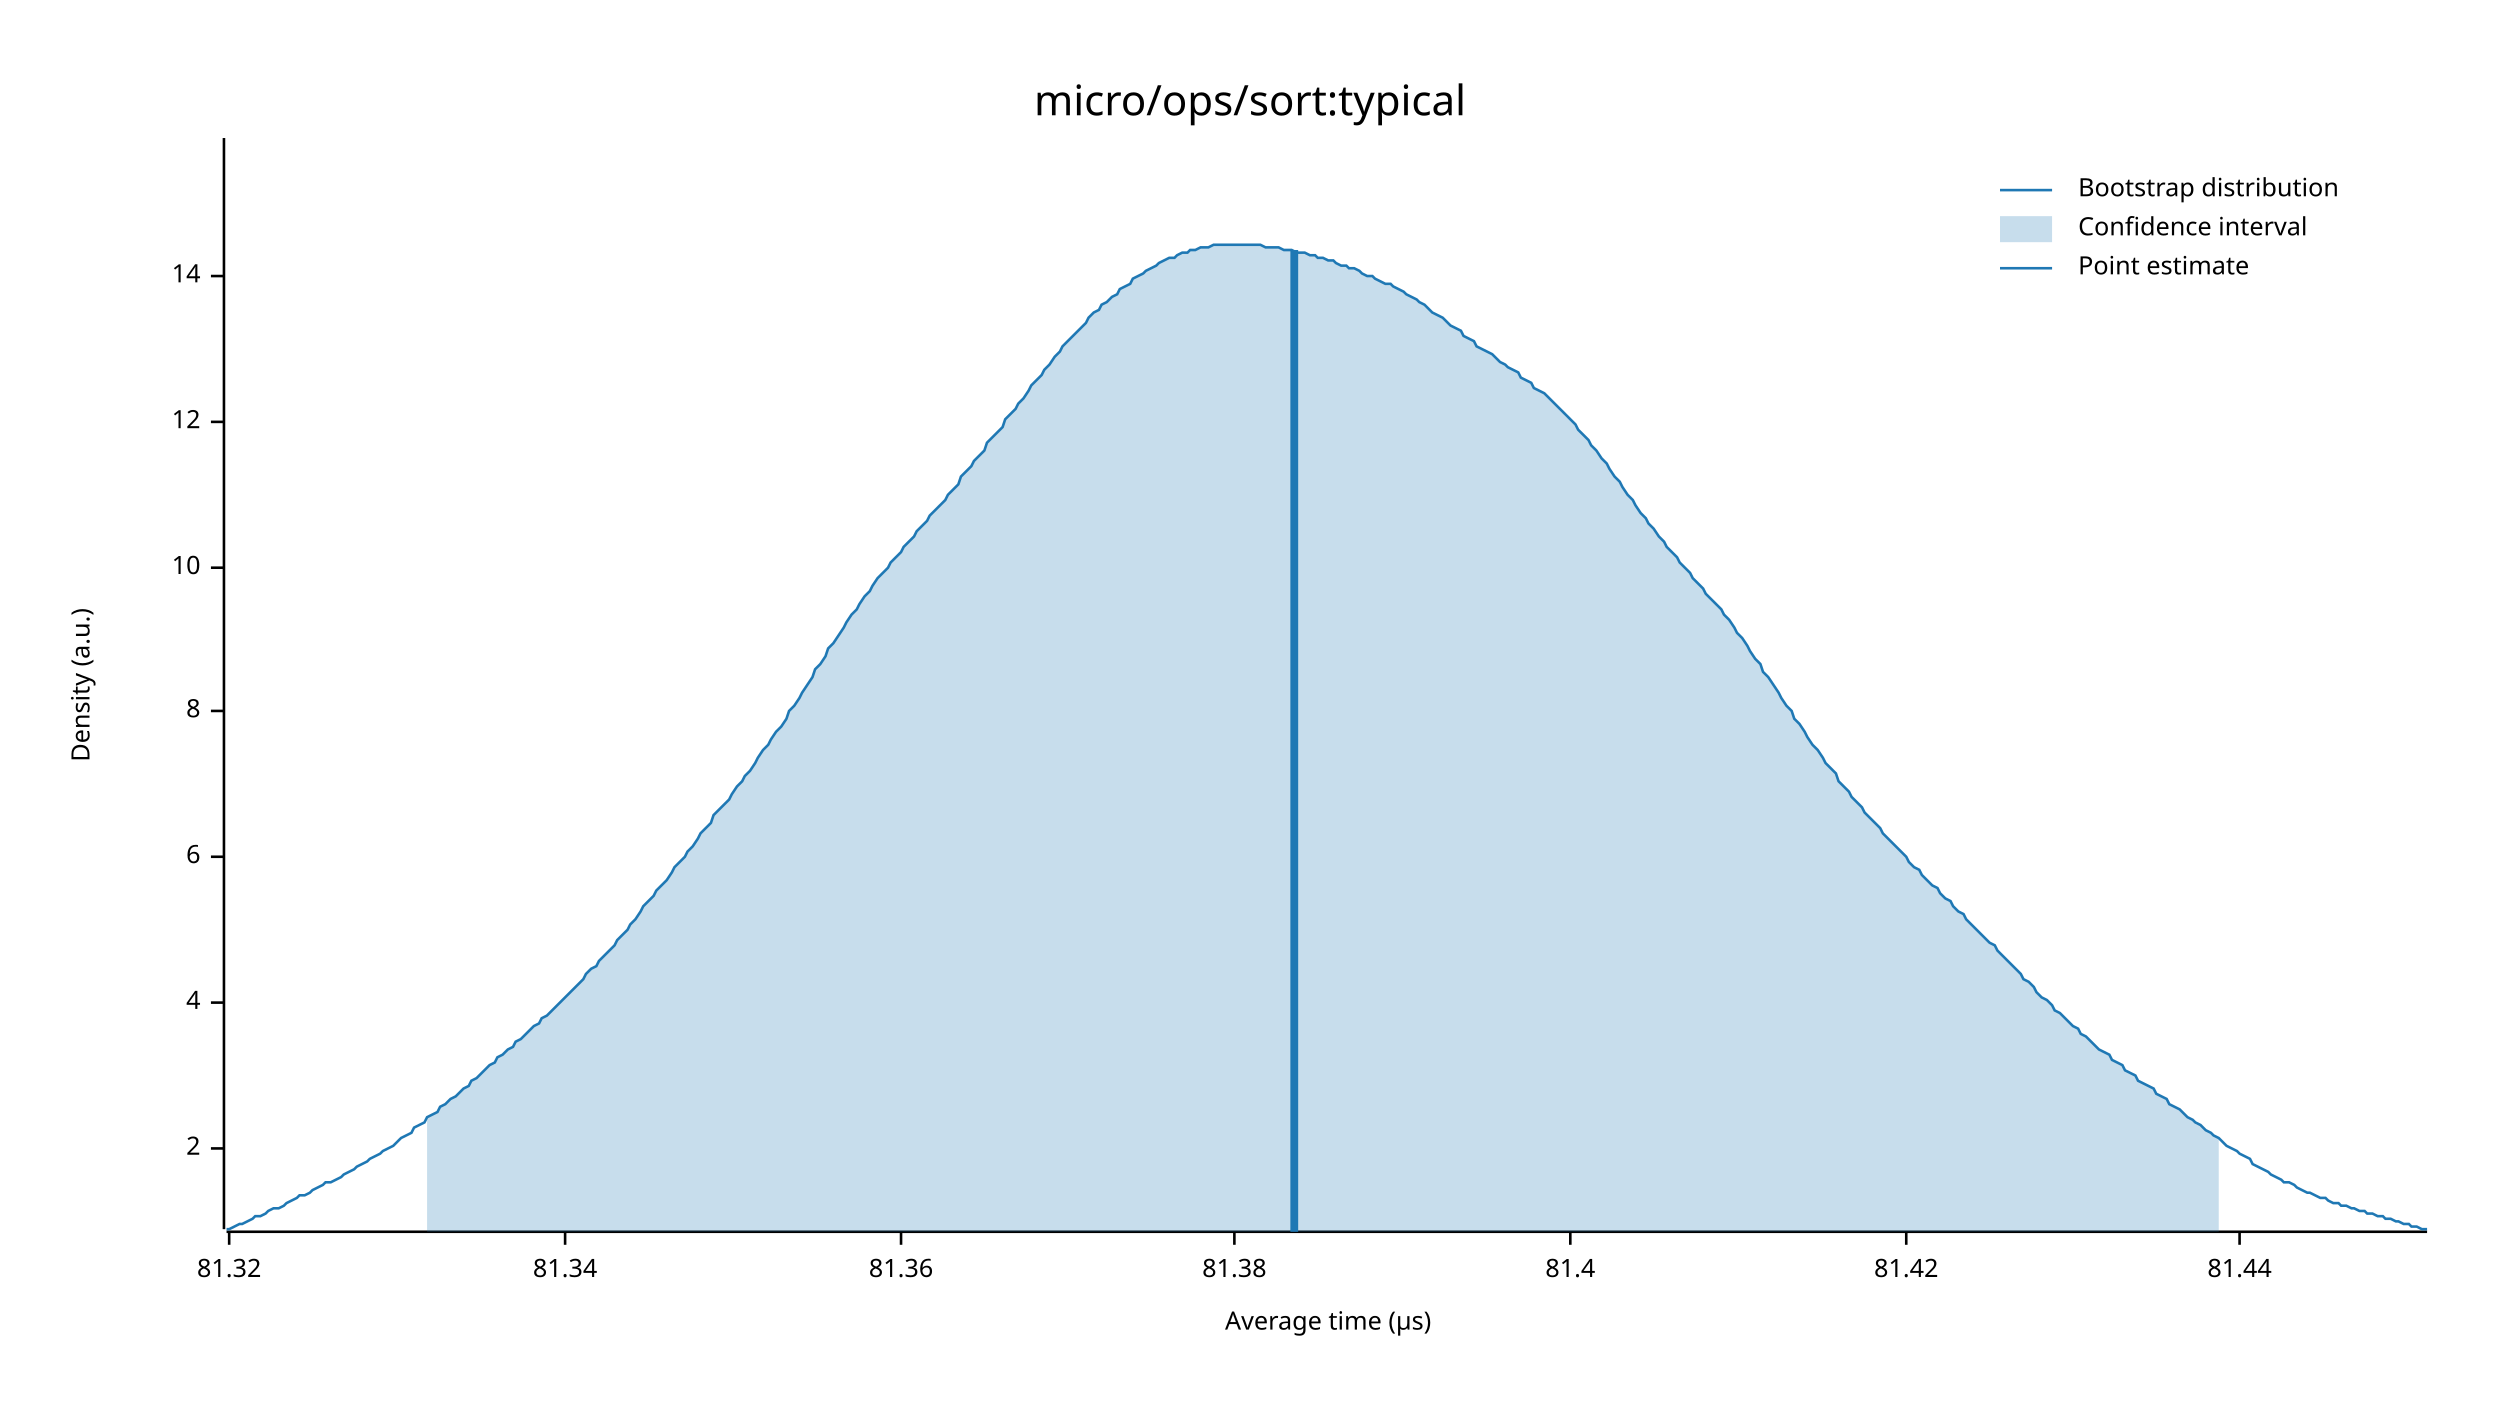
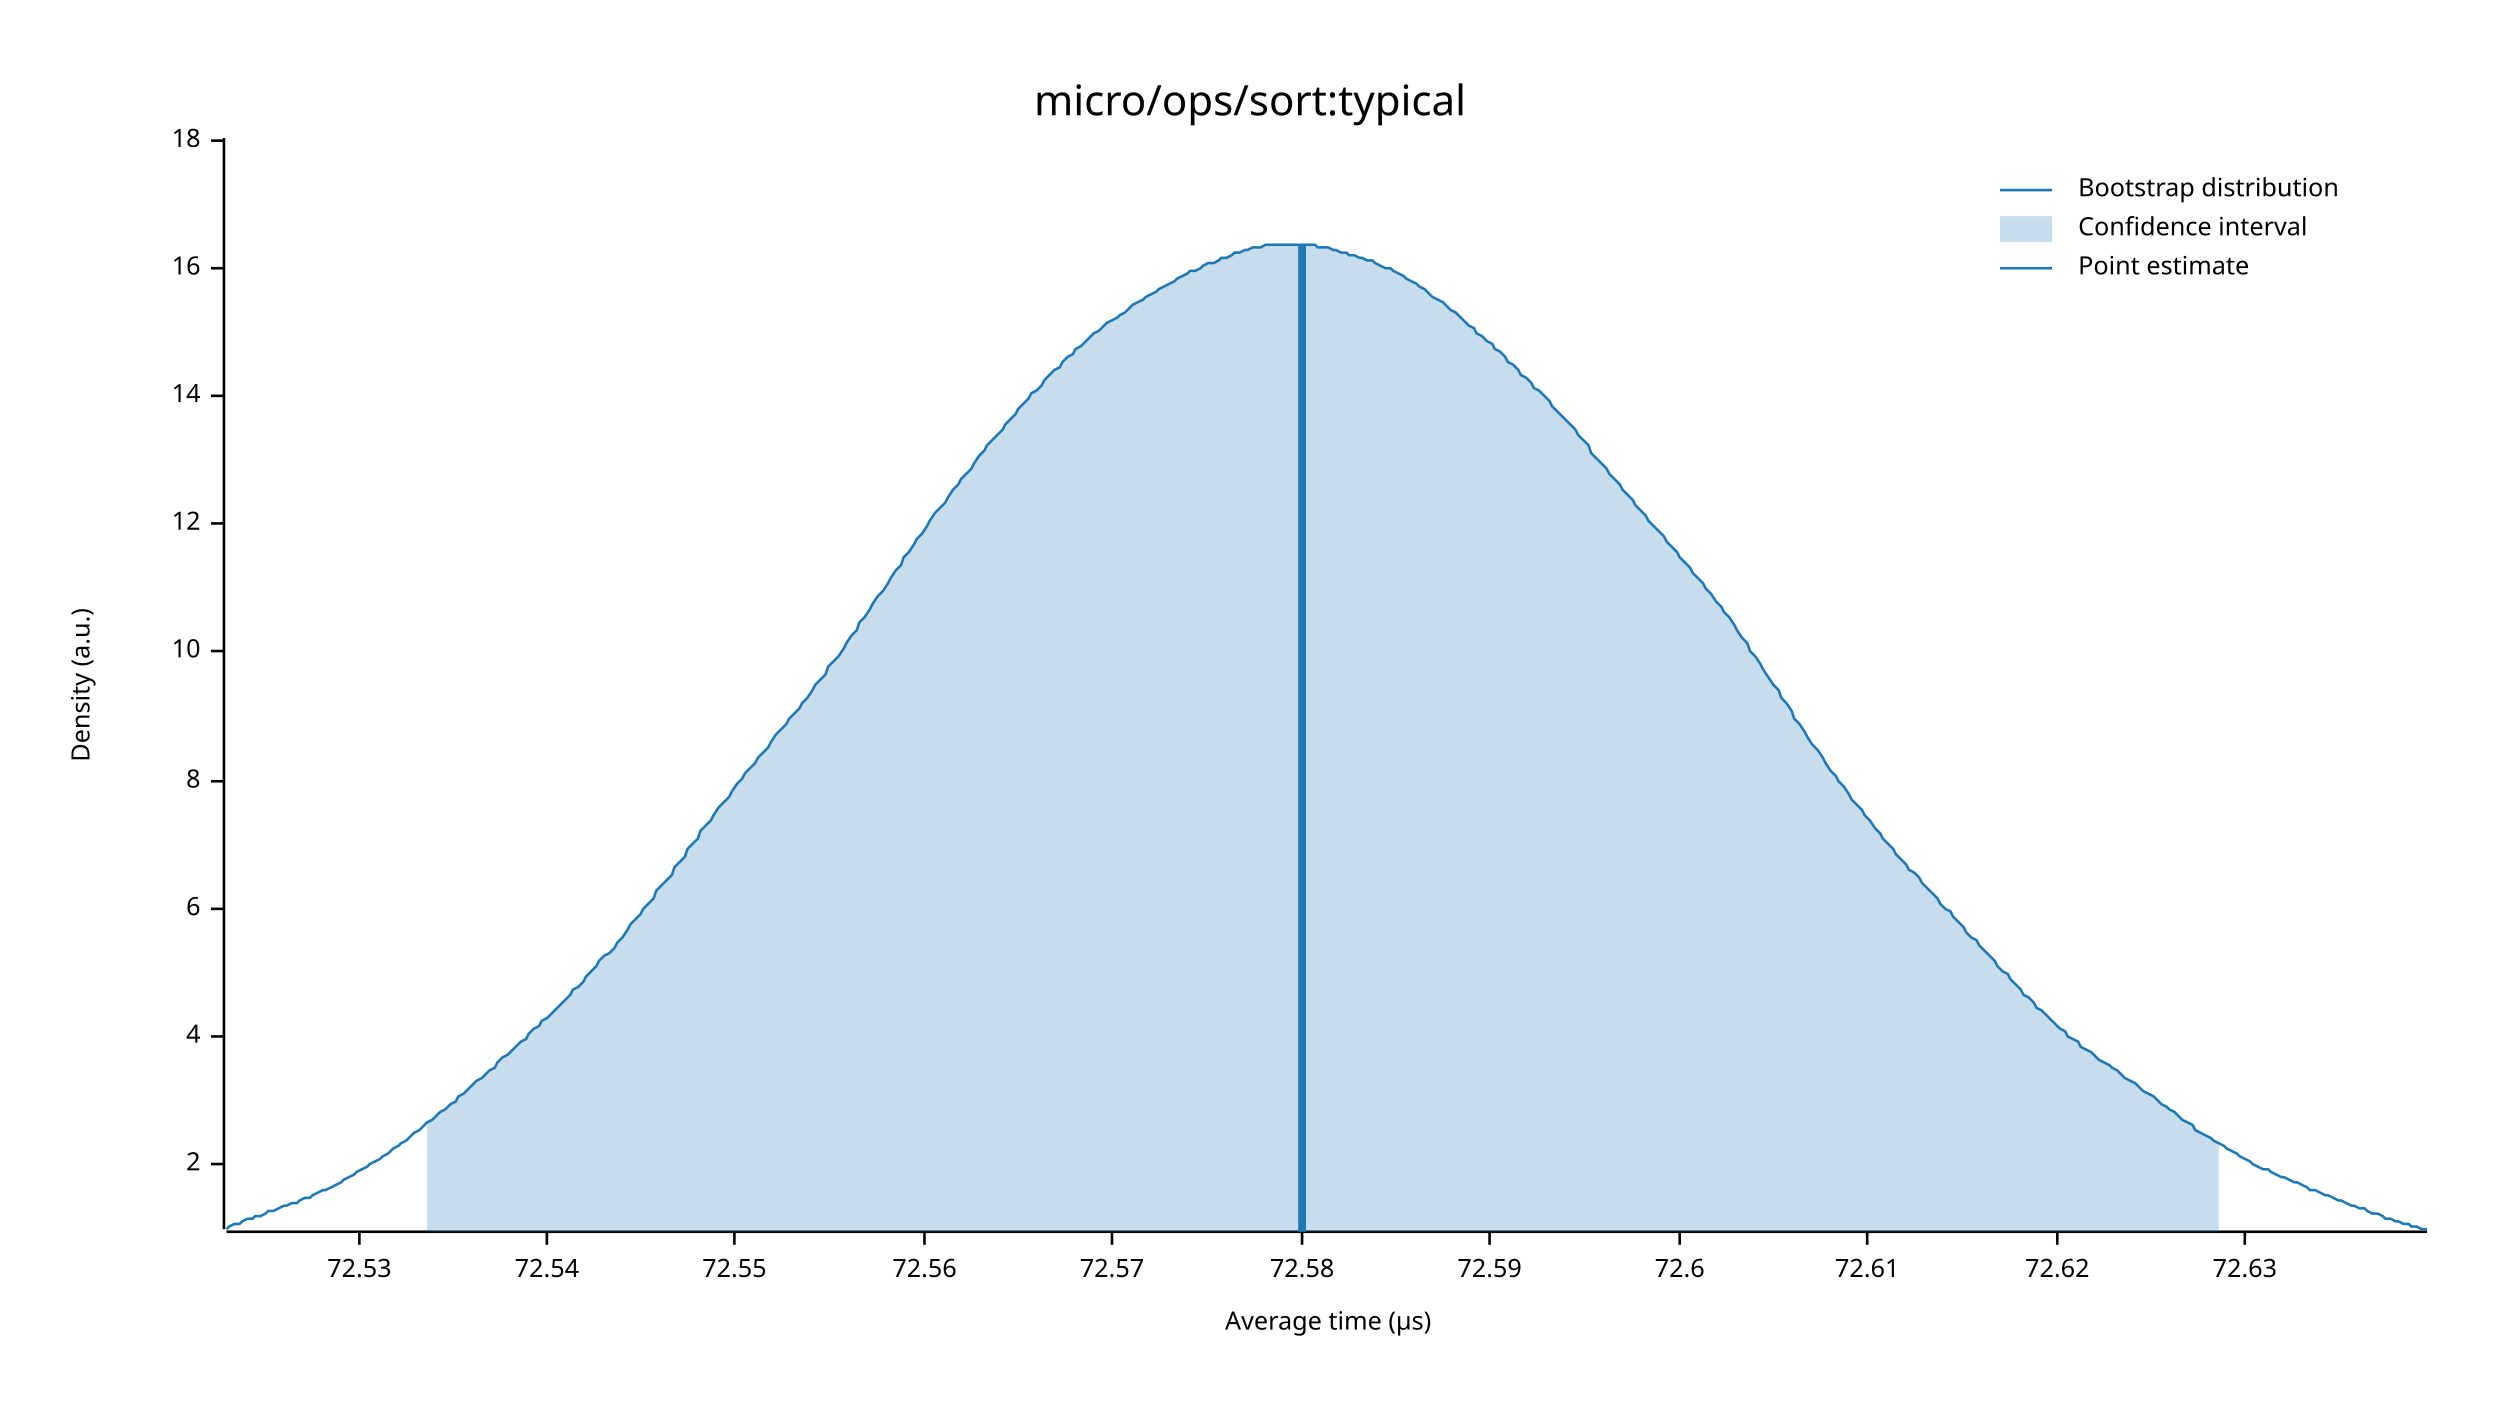
<svg xmlns="http://www.w3.org/2000/svg" width="960" height="540" viewBox="0 0 960 540">
  <text x="480" y="32" dy="0.76em" text-anchor="middle" font-family="sans-serif" font-size="16.129" opacity="1" fill="#000000">
micro/ops/sort:typical
</text>
  <text x="27" y="263" dy="0.76em" text-anchor="middle" font-family="sans-serif" font-size="9.677" opacity="1" fill="#000000" transform="rotate(270, 27, 263)">
Density (a.u.)
</text>
  <text x="510" y="513" dy="-0.5ex" text-anchor="middle" font-family="sans-serif" font-size="9.677" opacity="1" fill="#000000">
Average time (µs)
</text>
  <polyline fill="none" opacity="1" stroke="#000000" stroke-width="1" points="86,53 86,472 " />
-   <text x="77" y="441" dy="0.5ex" text-anchor="end" font-family="sans-serif" font-size="9.677" opacity="1" fill="#000000">
+   <text x="77" y="447" dy="0.5ex" text-anchor="end" font-family="sans-serif" font-size="9.677" opacity="1" fill="#000000">
2
</text>
-   <polyline fill="none" opacity="1" stroke="#000000" stroke-width="1" points="81,441 86,441 " />
-   <text x="77" y="385" dy="0.5ex" text-anchor="end" font-family="sans-serif" font-size="9.677" opacity="1" fill="#000000">
+   <polyline fill="none" opacity="1" stroke="#000000" stroke-width="1" points="81,447 86,447 " />
+   <text x="77" y="398" dy="0.5ex" text-anchor="end" font-family="sans-serif" font-size="9.677" opacity="1" fill="#000000">
4
</text>
-   <polyline fill="none" opacity="1" stroke="#000000" stroke-width="1" points="81,385 86,385 " />
-   <text x="77" y="329" dy="0.5ex" text-anchor="end" font-family="sans-serif" font-size="9.677" opacity="1" fill="#000000">
+   <polyline fill="none" opacity="1" stroke="#000000" stroke-width="1" points="81,398 86,398 " />
+   <text x="77" y="349" dy="0.5ex" text-anchor="end" font-family="sans-serif" font-size="9.677" opacity="1" fill="#000000">
6
</text>
-   <polyline fill="none" opacity="1" stroke="#000000" stroke-width="1" points="81,329 86,329 " />
-   <text x="77" y="273" dy="0.5ex" text-anchor="end" font-family="sans-serif" font-size="9.677" opacity="1" fill="#000000">
+   <polyline fill="none" opacity="1" stroke="#000000" stroke-width="1" points="81,349 86,349 " />
+   <text x="77" y="300" dy="0.5ex" text-anchor="end" font-family="sans-serif" font-size="9.677" opacity="1" fill="#000000">
8
</text>
-   <polyline fill="none" opacity="1" stroke="#000000" stroke-width="1" points="81,273 86,273 " />
-   <text x="77" y="218" dy="0.5ex" text-anchor="end" font-family="sans-serif" font-size="9.677" opacity="1" fill="#000000">
+   <polyline fill="none" opacity="1" stroke="#000000" stroke-width="1" points="81,300 86,300 " />
+   <text x="77" y="250" dy="0.5ex" text-anchor="end" font-family="sans-serif" font-size="9.677" opacity="1" fill="#000000">
10
</text>
-   <polyline fill="none" opacity="1" stroke="#000000" stroke-width="1" points="81,218 86,218 " />
-   <text x="77" y="162" dy="0.5ex" text-anchor="end" font-family="sans-serif" font-size="9.677" opacity="1" fill="#000000">
+   <polyline fill="none" opacity="1" stroke="#000000" stroke-width="1" points="81,250 86,250 " />
+   <text x="77" y="201" dy="0.5ex" text-anchor="end" font-family="sans-serif" font-size="9.677" opacity="1" fill="#000000">
12
</text>
-   <polyline fill="none" opacity="1" stroke="#000000" stroke-width="1" points="81,162 86,162 " />
-   <text x="77" y="106" dy="0.5ex" text-anchor="end" font-family="sans-serif" font-size="9.677" opacity="1" fill="#000000">
+   <polyline fill="none" opacity="1" stroke="#000000" stroke-width="1" points="81,201 86,201 " />
+   <text x="77" y="152" dy="0.5ex" text-anchor="end" font-family="sans-serif" font-size="9.677" opacity="1" fill="#000000">
14
</text>
-   <polyline fill="none" opacity="1" stroke="#000000" stroke-width="1" points="81,106 86,106 " />
+   <polyline fill="none" opacity="1" stroke="#000000" stroke-width="1" points="81,152 86,152 " />
+   <text x="77" y="103" dy="0.5ex" text-anchor="end" font-family="sans-serif" font-size="9.677" opacity="1" fill="#000000">
+ 16
+ </text>
+   <polyline fill="none" opacity="1" stroke="#000000" stroke-width="1" points="81,103 86,103 " />
+   <text x="77" y="54" dy="0.5ex" text-anchor="end" font-family="sans-serif" font-size="9.677" opacity="1" fill="#000000">
+ 18
+ </text>
+   <polyline fill="none" opacity="1" stroke="#000000" stroke-width="1" points="81,54 86,54 " />
  <polyline fill="none" opacity="1" stroke="#000000" stroke-width="1" points="87,473 932,473 " />
-   <text x="88" y="483" dy="0.76em" text-anchor="middle" font-family="sans-serif" font-size="9.677" opacity="1" fill="#000000">
- 81.32
+   <text x="138" y="483" dy="0.76em" text-anchor="middle" font-family="sans-serif" font-size="9.677" opacity="1" fill="#000000">
+ 72.53
</text>
-   <polyline fill="none" opacity="1" stroke="#000000" stroke-width="1" points="88,473 88,478 " />
-   <text x="217" y="483" dy="0.76em" text-anchor="middle" font-family="sans-serif" font-size="9.677" opacity="1" fill="#000000">
- 81.34
+   <polyline fill="none" opacity="1" stroke="#000000" stroke-width="1" points="138,473 138,478 " />
+   <text x="210" y="483" dy="0.76em" text-anchor="middle" font-family="sans-serif" font-size="9.677" opacity="1" fill="#000000">
+ 72.54
</text>
-   <polyline fill="none" opacity="1" stroke="#000000" stroke-width="1" points="217,473 217,478 " />
-   <text x="346" y="483" dy="0.76em" text-anchor="middle" font-family="sans-serif" font-size="9.677" opacity="1" fill="#000000">
- 81.36
+   <polyline fill="none" opacity="1" stroke="#000000" stroke-width="1" points="210,473 210,478 " />
+   <text x="282" y="483" dy="0.76em" text-anchor="middle" font-family="sans-serif" font-size="9.677" opacity="1" fill="#000000">
+ 72.55
</text>
-   <polyline fill="none" opacity="1" stroke="#000000" stroke-width="1" points="346,473 346,478 " />
-   <text x="474" y="483" dy="0.76em" text-anchor="middle" font-family="sans-serif" font-size="9.677" opacity="1" fill="#000000">
- 81.38
+   <polyline fill="none" opacity="1" stroke="#000000" stroke-width="1" points="282,473 282,478 " />
+   <text x="355" y="483" dy="0.76em" text-anchor="middle" font-family="sans-serif" font-size="9.677" opacity="1" fill="#000000">
+ 72.56
</text>
-   <polyline fill="none" opacity="1" stroke="#000000" stroke-width="1" points="474,473 474,478 " />
-   <text x="603" y="483" dy="0.76em" text-anchor="middle" font-family="sans-serif" font-size="9.677" opacity="1" fill="#000000">
- 81.4
+   <polyline fill="none" opacity="1" stroke="#000000" stroke-width="1" points="355,473 355,478 " />
+   <text x="427" y="483" dy="0.76em" text-anchor="middle" font-family="sans-serif" font-size="9.677" opacity="1" fill="#000000">
+ 72.57
</text>
-   <polyline fill="none" opacity="1" stroke="#000000" stroke-width="1" points="603,473 603,478 " />
-   <text x="732" y="483" dy="0.76em" text-anchor="middle" font-family="sans-serif" font-size="9.677" opacity="1" fill="#000000">
- 81.42
+   <polyline fill="none" opacity="1" stroke="#000000" stroke-width="1" points="427,473 427,478 " />
+   <text x="500" y="483" dy="0.76em" text-anchor="middle" font-family="sans-serif" font-size="9.677" opacity="1" fill="#000000">
+ 72.58
</text>
-   <polyline fill="none" opacity="1" stroke="#000000" stroke-width="1" points="732,473 732,478 " />
-   <text x="860" y="483" dy="0.76em" text-anchor="middle" font-family="sans-serif" font-size="9.677" opacity="1" fill="#000000">
- 81.44
+   <polyline fill="none" opacity="1" stroke="#000000" stroke-width="1" points="500,473 500,478 " />
+   <text x="572" y="483" dy="0.76em" text-anchor="middle" font-family="sans-serif" font-size="9.677" opacity="1" fill="#000000">
+ 72.59
</text>
-   <polyline fill="none" opacity="1" stroke="#000000" stroke-width="1" points="860,473 860,478 " />
-   <polyline fill="none" opacity="1" stroke="#1F78B4" stroke-width="1" points="87,472 88,472 90,471 92,470 93,470 95,469 97,468 98,467 100,467 102,466 103,465 105,464 107,464 109,463 110,462 112,461 114,460 115,459 117,459 119,458 120,457 122,456 124,455 125,454 127,454 129,453 131,452 132,451 134,450 136,449 137,448 139,447 141,446 142,445 144,444 146,443 147,442 149,441 151,440 153,438 154,437 156,436 158,435 159,433 161,432 163,431 164,429 166,428 168,427 169,425 171,424 173,422 175,421 176,420 178,418 180,417 181,415 183,414 185,412 186,411 188,409 190,408 191,406 193,405 195,403 197,402 198,400 200,399 202,397 203,396 205,394 207,393 208,391 210,390 212,388 214,386 215,385 217,383 219,381 220,380 222,378 224,376 225,374 227,372 229,371 230,369 232,367 234,365 236,363 237,361 239,359 241,357 242,355 244,353 246,350 247,348 249,346 251,344 252,342 254,340 256,338 258,335 259,333 261,331 263,329 264,327 266,325 268,322 269,320 271,318 273,316 274,313 276,311 278,309 280,307 281,305 283,302 285,300 286,298 288,296 290,293 291,291 293,288 295,286 296,284 298,281 300,279 302,276 303,273 305,271 307,268 308,266 310,263 312,260 313,257 315,255 317,252 318,249 320,247 322,244 324,241 325,239 327,236 329,234 330,232 332,229 334,227 335,225 337,222 339,220 341,218 342,216 344,214 346,212 347,210 349,208 351,206 352,204 354,202 356,200 357,198 359,196 361,194 363,192 364,190 366,188 368,186 369,183 371,181 373,179 374,177 376,175 378,173 379,170 381,168 383,166 385,164 386,161 388,159 390,157 391,155 393,153 395,150 396,148 398,146 400,144 401,142 403,140 405,137 407,135 408,133 410,131 412,129 413,128 415,126 417,124 418,122 420,120 422,119 423,117 425,116 427,114 429,113 430,111 432,110 434,109 435,107 437,106 439,105 440,104 442,103 444,102 445,101 447,100 449,99 451,99 452,98 454,97 456,97 457,96 459,96 461,95 462,95 464,95 466,94 468,94 469,94 471,94 473,94 474,94 476,94 478,94 479,94 481,94 483,94 484,94 486,95 488,95 490,95 491,95 493,96 495,96 496,96 498,97 500,97 501,97 503,98 505,98 506,99 508,99 510,100 512,100 513,101 515,102 517,102 518,103 520,103 522,104 523,105 525,106 527,106 528,107 530,108 532,109 534,109 535,110 537,111 539,112 540,113 542,114 544,115 545,116 547,117 549,119 550,120 552,121 554,122 556,124 557,125 559,126 561,127 562,129 564,130 566,131 567,133 569,134 571,135 573,136 574,137 576,139 578,140 579,141 581,142 583,143 584,145 586,146 588,147 589,149 591,150 593,151 595,153 596,154 598,156 600,158 601,159 603,161 605,163 606,165 608,167 610,169 611,171 613,173 615,176 617,178 618,180 620,183 622,185 623,187 625,190 627,192 628,194 630,197 632,199 633,201 635,203 637,206 639,208 640,210 642,212 644,214 645,216 647,218 649,220 650,222 652,224 654,226 655,228 657,230 659,232 661,234 662,236 664,238 666,241 667,243 669,245 671,248 672,250 674,253 676,255 677,258 679,260 681,263 683,266 684,268 686,271 688,273 689,276 691,278 693,281 694,283 696,286 698,288 700,291 701,293 703,295 705,297 706,300 708,302 710,304 711,306 713,308 715,310 716,312 718,314 720,316 722,318 723,320 725,322 727,324 728,325 730,327 732,329 733,331 735,333 737,334 738,336 740,338 742,340 744,341 745,343 747,345 749,346 750,348 752,350 754,351 755,353 757,355 759,357 760,358 762,360 764,362 766,363 767,365 769,367 771,369 772,370 774,372 776,374 777,376 779,377 781,379 782,381 784,383 786,384 788,386 789,388 791,389 793,391 794,392 796,394 798,395 799,397 801,398 803,400 804,401 806,403 808,404 810,405 811,407 813,408 815,409 816,411 818,412 820,413 821,415 823,416 825,417 827,418 828,420 830,421 832,422 833,424 835,425 837,426 838,427 840,429 842,430 843,431 845,432 847,434 849,435 850,436 852,437 854,439 855,440 857,441 859,442 860,443 862,444 864,445 865,447 867,448 869,449 871,450 872,451 874,452 876,453 877,454 879,454 881,455 882,456 884,457 886,458 887,458 889,459 891,460 893,460 894,461 896,462 898,462 899,463 901,463 903,464 904,464 906,465 908,465 909,466 911,466 913,467 915,467 916,468 918,468 920,469 921,469 923,470 925,470 926,471 928,471 930,472 932,472 " />
-   <polygon opacity="0.25" fill="#1F78B4" points="164,429 166,428 168,427 169,425 171,424 173,422 175,421 176,420 178,418 180,417 181,415 183,414 185,412 186,411 188,409 190,408 191,406 193,405 195,403 197,402 198,400 200,399 202,397 203,396 205,394 207,393 208,391 210,390 212,388 214,386 215,385 217,383 219,381 220,380 222,378 224,376 225,374 227,372 229,371 230,369 232,367 234,365 236,363 237,361 239,359 241,357 242,355 244,353 246,350 247,348 249,346 251,344 252,342 254,340 256,338 258,335 259,333 261,331 263,329 264,327 266,325 268,322 269,320 271,318 273,316 274,313 276,311 278,309 280,307 281,305 283,302 285,300 286,298 288,296 290,293 291,291 293,288 295,286 296,284 298,281 300,279 302,276 303,273 305,271 307,268 308,266 310,263 312,260 313,257 315,255 317,252 318,249 320,247 322,244 324,241 325,239 327,236 329,234 330,232 332,229 334,227 335,225 337,222 339,220 341,218 342,216 344,214 346,212 347,210 349,208 351,206 352,204 354,202 356,200 357,198 359,196 361,194 363,192 364,190 366,188 368,186 369,183 371,181 373,179 374,177 376,175 378,173 379,170 381,168 383,166 385,164 386,161 388,159 390,157 391,155 393,153 395,150 396,148 398,146 400,144 401,142 403,140 405,137 407,135 408,133 410,131 412,129 413,128 415,126 417,124 418,122 420,120 422,119 423,117 425,116 427,114 429,113 430,111 432,110 434,109 435,107 437,106 439,105 440,104 442,103 444,102 445,101 447,100 449,99 451,99 452,98 454,97 456,97 457,96 459,96 461,95 462,95 464,95 466,94 468,94 469,94 471,94 473,94 474,94 476,94 478,94 479,94 481,94 483,94 484,94 486,95 488,95 490,95 491,95 493,96 495,96 496,96 498,97 500,97 501,97 503,98 505,98 506,99 508,99 510,100 512,100 513,101 515,102 517,102 518,103 520,103 522,104 523,105 525,106 527,106 528,107 530,108 532,109 534,109 535,110 537,111 539,112 540,113 542,114 544,115 545,116 547,117 549,119 550,120 552,121 554,122 556,124 557,125 559,126 561,127 562,129 564,130 566,131 567,133 569,134 571,135 573,136 574,137 576,139 578,140 579,141 581,142 583,143 584,145 586,146 588,147 589,149 591,150 593,151 595,153 596,154 598,156 600,158 601,159 603,161 605,163 606,165 608,167 610,169 611,171 613,173 615,176 617,178 618,180 620,183 622,185 623,187 625,190 627,192 628,194 630,197 632,199 633,201 635,203 637,206 639,208 640,210 642,212 644,214 645,216 647,218 649,220 650,222 652,224 654,226 655,228 657,230 659,232 661,234 662,236 664,238 666,241 667,243 669,245 671,248 672,250 674,253 676,255 677,258 679,260 681,263 683,266 684,268 686,271 688,273 689,276 691,278 693,281 694,283 696,286 698,288 700,291 701,293 703,295 705,297 706,300 708,302 710,304 711,306 713,308 715,310 716,312 718,314 720,316 722,318 723,320 725,322 727,324 728,325 730,327 732,329 733,331 735,333 737,334 738,336 740,338 742,340 744,341 745,343 747,345 749,346 750,348 752,350 754,351 755,353 757,355 759,357 760,358 762,360 764,362 766,363 767,365 769,367 771,369 772,370 774,372 776,374 777,376 779,377 781,379 782,381 784,383 786,384 788,386 789,388 791,389 793,391 794,392 796,394 798,395 799,397 801,398 803,400 804,401 806,403 808,404 810,405 811,407 813,408 815,409 816,411 818,412 820,413 821,415 823,416 825,417 827,418 828,420 830,421 832,422 833,424 835,425 837,426 838,427 840,429 842,430 843,431 845,432 847,434 849,435 850,436 852,437 852,473 164,473 " />
-   <polyline fill="none" opacity="1" stroke="#1F78B4" stroke-width="3" points="497,473 497,96 " />
+   <polyline fill="none" opacity="1" stroke="#000000" stroke-width="1" points="572,473 572,478 " />
+   <text x="645" y="483" dy="0.76em" text-anchor="middle" font-family="sans-serif" font-size="9.677" opacity="1" fill="#000000">
+ 72.6
+ </text>
+   <polyline fill="none" opacity="1" stroke="#000000" stroke-width="1" points="645,473 645,478 " />
+   <text x="717" y="483" dy="0.76em" text-anchor="middle" font-family="sans-serif" font-size="9.677" opacity="1" fill="#000000">
+ 72.61
+ </text>
+   <polyline fill="none" opacity="1" stroke="#000000" stroke-width="1" points="717,473 717,478 " />
+   <text x="790" y="483" dy="0.76em" text-anchor="middle" font-family="sans-serif" font-size="9.677" opacity="1" fill="#000000">
+ 72.62
+ </text>
+   <polyline fill="none" opacity="1" stroke="#000000" stroke-width="1" points="790,473 790,478 " />
+   <text x="862" y="483" dy="0.76em" text-anchor="middle" font-family="sans-serif" font-size="9.677" opacity="1" fill="#000000">
+ 72.63
+ </text>
+   <polyline fill="none" opacity="1" stroke="#000000" stroke-width="1" points="862,473 862,478 " />
+   <polyline fill="none" opacity="1" stroke="#1F78B4" stroke-width="1" points="87,472 88,471 90,470 92,470 93,469 95,468 97,468 98,467 100,467 102,466 103,465 105,465 107,464 109,463 110,463 112,462 114,462 115,461 117,460 119,460 120,459 122,458 124,457 125,457 127,456 129,455 131,454 132,453 134,452 136,451 137,450 139,449 141,448 142,447 144,446 146,445 147,444 149,443 151,441 153,440 154,439 156,438 158,436 159,435 161,434 163,432 164,431 166,430 168,428 169,427 171,426 173,424 175,423 176,421 178,420 180,418 181,417 183,415 185,414 186,413 188,411 190,410 191,408 193,406 195,405 197,403 198,402 200,400 202,399 203,397 205,395 207,394 208,392 210,391 212,389 214,387 215,386 217,384 219,382 220,380 222,379 224,377 225,375 227,373 229,371 230,369 232,367 234,366 236,364 237,362 239,360 241,357 242,355 244,353 246,351 247,349 249,347 251,345 252,342 254,340 256,338 258,336 259,333 261,331 263,329 264,326 266,324 268,322 269,319 271,317 273,315 274,313 276,310 278,308 280,306 281,304 283,301 285,299 286,297 288,295 290,293 291,291 293,289 295,287 296,285 298,282 300,280 302,278 303,276 305,274 307,272 308,270 310,268 312,265 313,263 315,261 317,259 318,256 320,254 322,252 324,249 325,247 327,244 329,242 330,239 332,237 334,234 335,232 337,229 339,227 341,224 342,222 344,219 346,217 347,214 349,212 351,209 352,207 354,205 356,202 357,200 359,197 361,195 363,193 364,191 366,188 368,186 369,184 371,182 373,180 374,178 376,175 378,173 379,171 381,169 383,167 385,165 386,163 388,161 390,159 391,157 393,155 395,153 396,151 398,150 400,148 401,146 403,144 405,142 407,141 408,139 410,137 412,136 413,134 415,133 417,131 418,130 420,128 422,127 423,126 425,124 427,123 429,122 430,121 432,120 434,118 435,117 437,116 439,115 440,114 442,113 444,112 445,111 447,110 449,109 451,108 452,107 454,106 456,105 457,104 459,104 461,103 462,102 464,101 466,101 468,100 469,99 471,99 473,98 474,97 476,97 478,96 479,96 481,95 483,95 484,95 486,94 488,94 490,94 491,94 493,94 495,94 496,94 498,94 500,94 501,94 503,94 505,94 506,95 508,95 510,95 512,96 513,96 515,97 517,97 518,98 520,98 522,99 523,99 525,100 527,100 528,101 530,102 532,103 534,103 535,104 537,105 539,106 540,107 542,108 544,109 545,110 547,111 549,113 550,114 552,115 554,116 556,118 557,119 559,120 561,122 562,123 564,125 566,126 567,128 569,129 571,131 573,132 574,134 576,135 578,137 579,139 581,140 583,142 584,144 586,145 588,147 589,149 591,150 593,152 595,154 596,156 598,158 600,160 601,161 603,163 605,165 606,167 608,169 610,171 611,174 613,176 615,178 617,180 618,182 620,184 622,186 623,188 625,190 627,192 628,194 630,196 632,198 633,200 635,202 637,204 639,206 640,208 642,210 644,212 645,214 647,216 649,218 650,220 652,222 654,224 655,226 657,228 659,231 661,233 662,235 664,237 666,240 667,242 669,245 671,247 672,250 674,252 676,255 677,257 679,260 681,263 683,265 684,268 686,270 688,273 689,276 691,278 693,281 694,283 696,286 698,288 700,291 701,293 703,296 705,298 706,300 708,302 710,305 711,307 713,309 715,311 716,313 718,315 720,318 722,320 723,322 725,324 727,326 728,328 730,330 732,332 733,334 735,335 737,337 738,339 740,341 742,343 744,345 745,347 747,349 749,350 750,352 752,354 754,356 755,358 757,360 759,361 760,363 762,365 764,367 766,369 767,371 769,373 771,374 772,376 774,378 776,380 777,382 779,383 781,385 782,387 784,388 786,390 788,392 789,393 791,395 793,396 794,398 796,399 798,400 799,402 801,403 803,404 804,405 806,407 808,408 810,409 811,410 813,411 815,413 816,414 818,415 820,416 821,417 823,419 825,420 827,421 828,422 830,424 832,425 833,426 835,427 837,429 838,430 840,431 842,432 843,434 845,435 847,436 849,437 850,438 852,439 854,440 855,441 857,442 859,443 860,444 862,445 864,446 865,447 867,448 869,449 871,449 872,450 874,451 876,452 877,452 879,453 881,454 882,454 884,455 886,456 887,457 889,457 891,458 893,459 894,459 896,460 898,461 899,461 901,462 903,463 904,463 906,464 908,464 909,465 911,466 913,466 915,467 916,468 918,468 920,469 921,469 923,470 925,470 926,471 928,471 930,472 932,472 " />
+   <polygon opacity="0.25" fill="#1F78B4" points="164,431 166,430 168,428 169,427 171,426 173,424 175,423 176,421 178,420 180,418 181,417 183,415 185,414 186,413 188,411 190,410 191,408 193,406 195,405 197,403 198,402 200,400 202,399 203,397 205,395 207,394 208,392 210,391 212,389 214,387 215,386 217,384 219,382 220,380 222,379 224,377 225,375 227,373 229,371 230,369 232,367 234,366 236,364 237,362 239,360 241,357 242,355 244,353 246,351 247,349 249,347 251,345 252,342 254,340 256,338 258,336 259,333 261,331 263,329 264,326 266,324 268,322 269,319 271,317 273,315 274,313 276,310 278,308 280,306 281,304 283,301 285,299 286,297 288,295 290,293 291,291 293,289 295,287 296,285 298,282 300,280 302,278 303,276 305,274 307,272 308,270 310,268 312,265 313,263 315,261 317,259 318,256 320,254 322,252 324,249 325,247 327,244 329,242 330,239 332,237 334,234 335,232 337,229 339,227 341,224 342,222 344,219 346,217 347,214 349,212 351,209 352,207 354,205 356,202 357,200 359,197 361,195 363,193 364,191 366,188 368,186 369,184 371,182 373,180 374,178 376,175 378,173 379,171 381,169 383,167 385,165 386,163 388,161 390,159 391,157 393,155 395,153 396,151 398,150 400,148 401,146 403,144 405,142 407,141 408,139 410,137 412,136 413,134 415,133 417,131 418,130 420,128 422,127 423,126 425,124 427,123 429,122 430,121 432,120 434,118 435,117 437,116 439,115 440,114 442,113 444,112 445,111 447,110 449,109 451,108 452,107 454,106 456,105 457,104 459,104 461,103 462,102 464,101 466,101 468,100 469,99 471,99 473,98 474,97 476,97 478,96 479,96 481,95 483,95 484,95 486,94 488,94 490,94 491,94 493,94 495,94 496,94 498,94 500,94 501,94 503,94 505,94 506,95 508,95 510,95 512,96 513,96 515,97 517,97 518,98 520,98 522,99 523,99 525,100 527,100 528,101 530,102 532,103 534,103 535,104 537,105 539,106 540,107 542,108 544,109 545,110 547,111 549,113 550,114 552,115 554,116 556,118 557,119 559,120 561,122 562,123 564,125 566,126 567,128 569,129 571,131 573,132 574,134 576,135 578,137 579,139 581,140 583,142 584,144 586,145 588,147 589,149 591,150 593,152 595,154 596,156 598,158 600,160 601,161 603,163 605,165 606,167 608,169 610,171 611,174 613,176 615,178 617,180 618,182 620,184 622,186 623,188 625,190 627,192 628,194 630,196 632,198 633,200 635,202 637,204 639,206 640,208 642,210 644,212 645,214 647,216 649,218 650,220 652,222 654,224 655,226 657,228 659,231 661,233 662,235 664,237 666,240 667,242 669,245 671,247 672,250 674,252 676,255 677,257 679,260 681,263 683,265 684,268 686,270 688,273 689,276 691,278 693,281 694,283 696,286 698,288 700,291 701,293 703,296 705,298 706,300 708,302 710,305 711,307 713,309 715,311 716,313 718,315 720,318 722,320 723,322 725,324 727,326 728,328 730,330 732,332 733,334 735,335 737,337 738,339 740,341 742,343 744,345 745,347 747,349 749,350 750,352 752,354 754,356 755,358 757,360 759,361 760,363 762,365 764,367 766,369 767,371 769,373 771,374 772,376 774,378 776,380 777,382 779,383 781,385 782,387 784,388 786,390 788,392 789,393 791,395 793,396 794,398 796,399 798,400 799,402 801,403 803,404 804,405 806,407 808,408 810,409 811,410 813,411 815,413 816,414 818,415 820,416 821,417 823,419 825,420 827,421 828,422 830,424 832,425 833,426 835,427 837,429 838,430 840,431 842,432 843,434 845,435 847,436 849,437 850,438 852,439 852,473 164,473 " />
+   <polyline fill="none" opacity="1" stroke="#1F78B4" stroke-width="3" points="500,473 500,94 " />
  <text x="798" y="68" dy="0.76em" text-anchor="start" font-family="sans-serif" font-size="9.677" opacity="1" fill="#000000">
Bootstrap distribution
</text>
  <text x="798" y="83" dy="0.76em" text-anchor="start" font-family="sans-serif" font-size="9.677" opacity="1" fill="#000000">
Confidence interval
</text>
  <text x="798" y="98" dy="0.76em" text-anchor="start" font-family="sans-serif" font-size="9.677" opacity="1" fill="#000000">
Point estimate
</text>
  <polyline fill="none" opacity="1" stroke="#1F78B4" stroke-width="1" points="768,73 788,73 " />
  <rect x="768" y="83" width="20" height="10" opacity="0.25" fill="#1F78B4" stroke="none" />
  <polyline fill="none" opacity="1" stroke="#1F78B4" stroke-width="1" points="768,103 788,103 " />
</svg>
